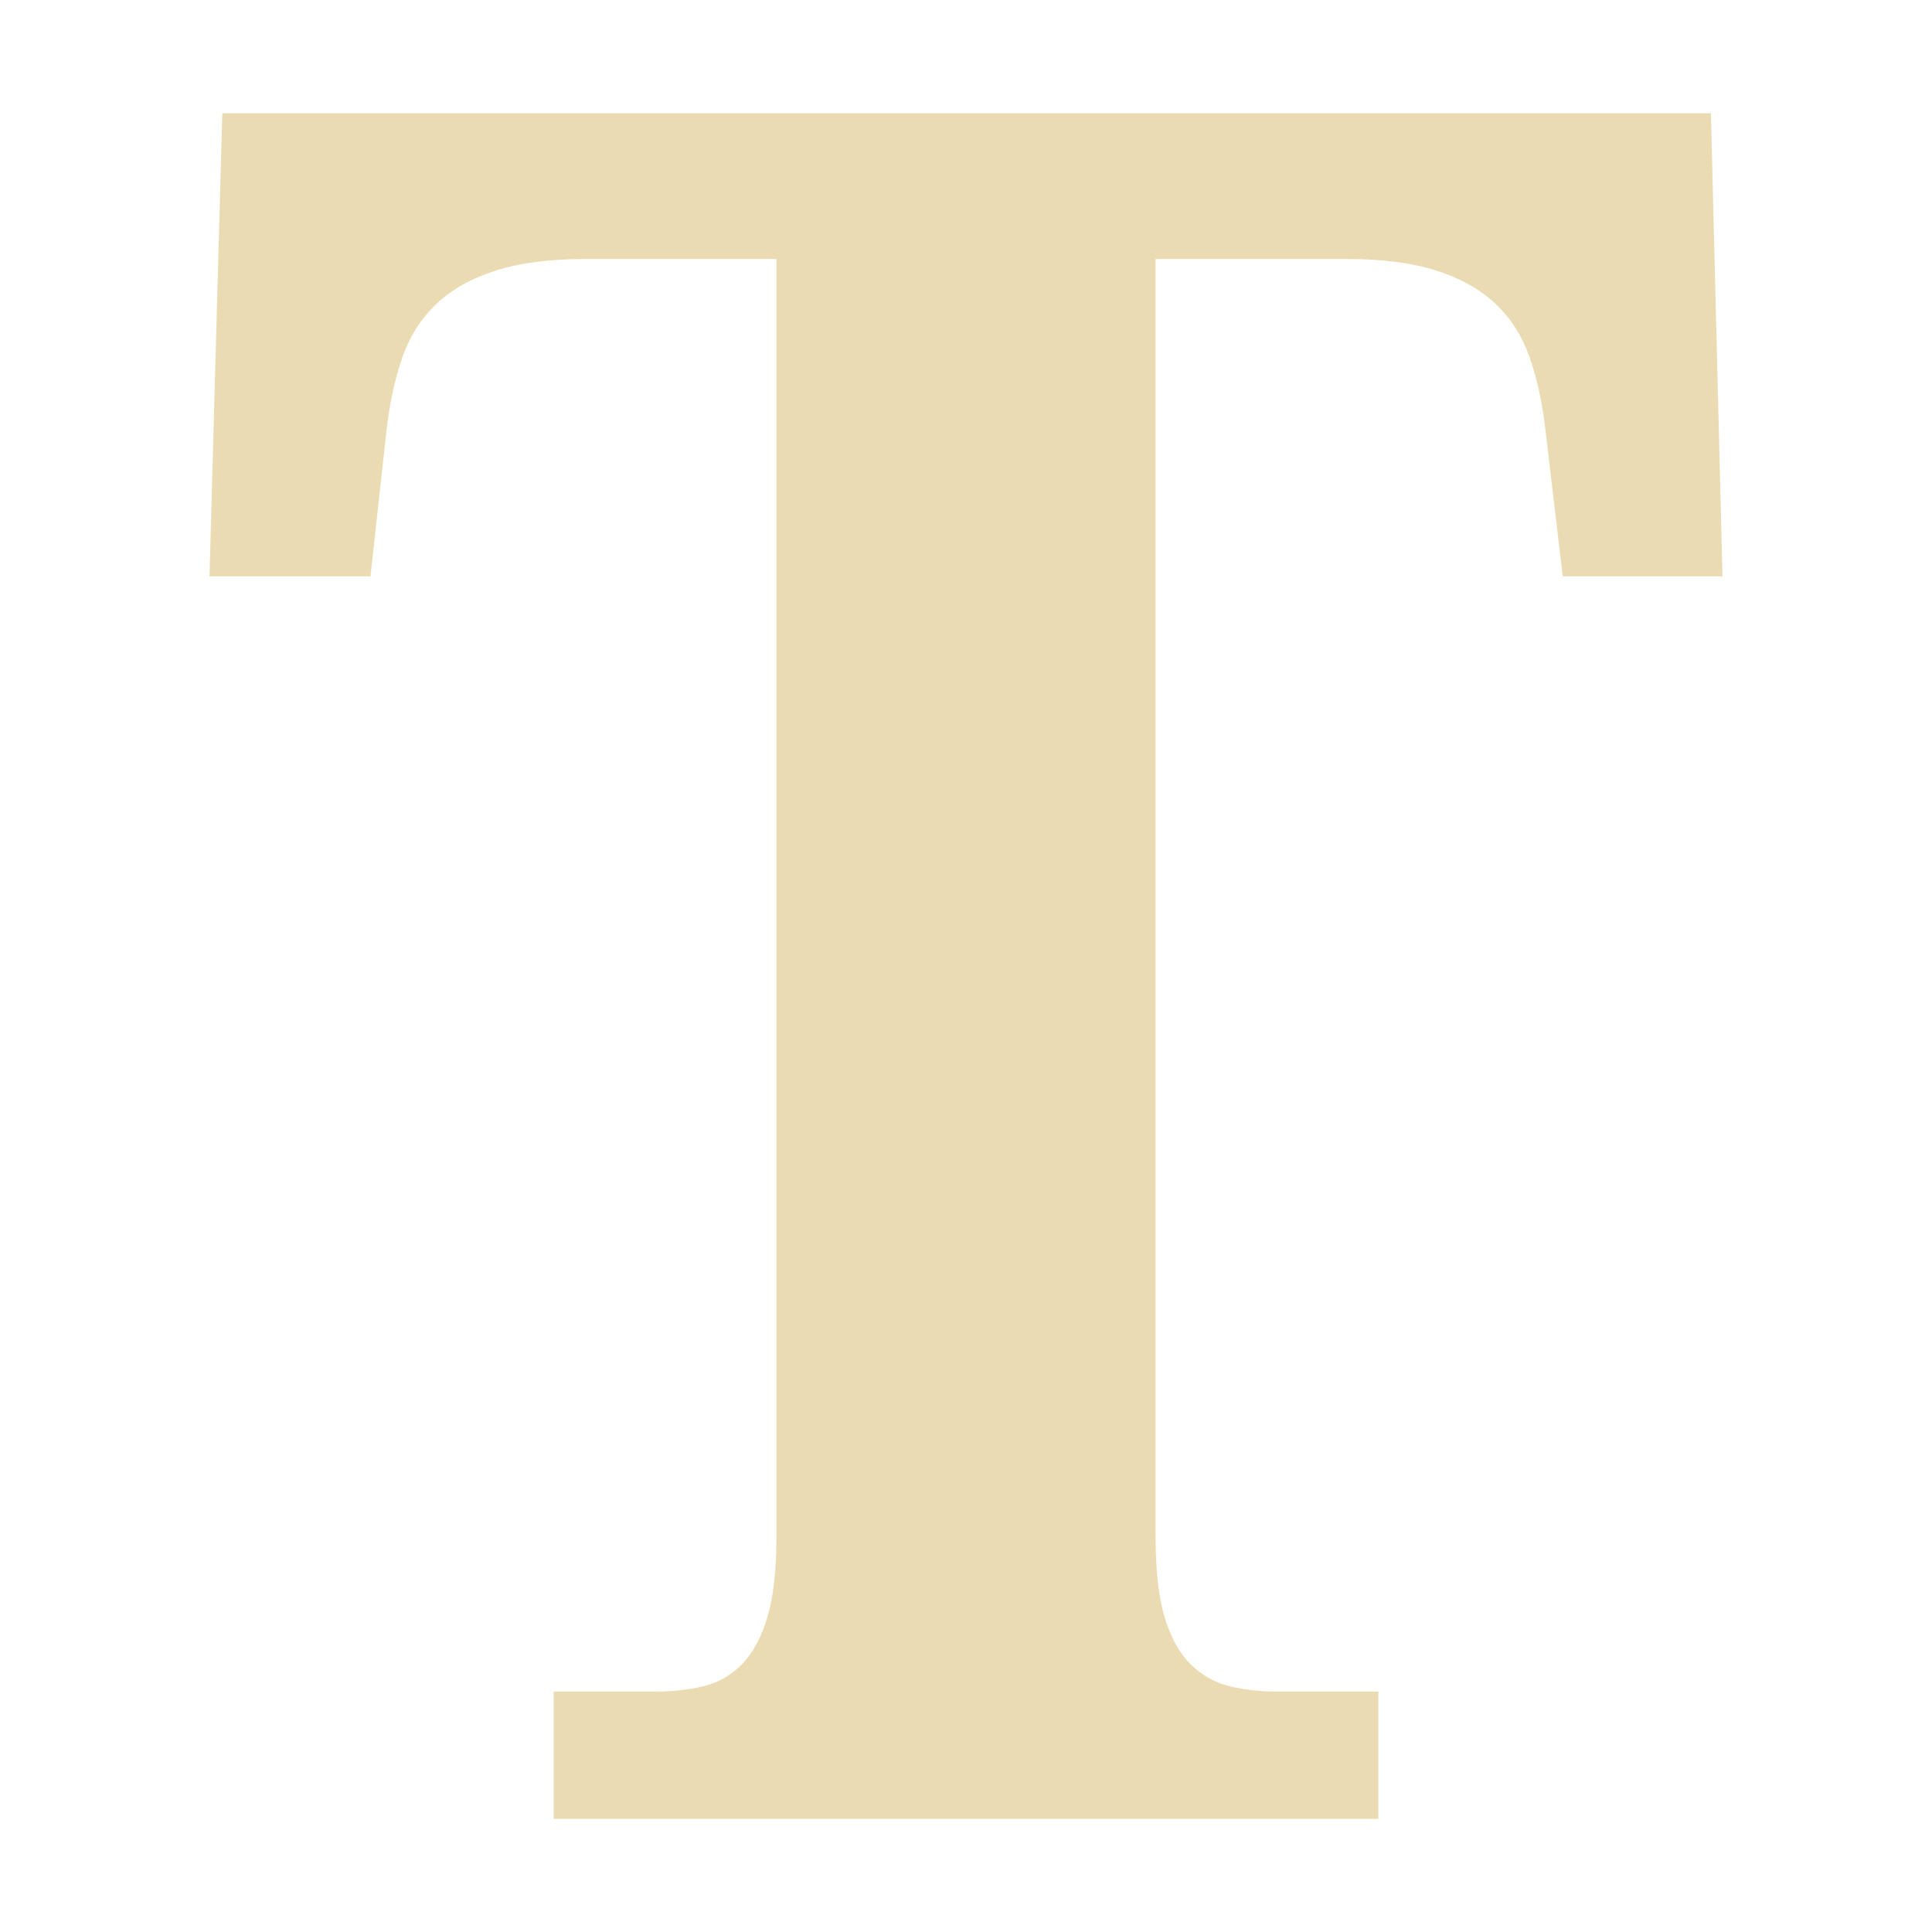
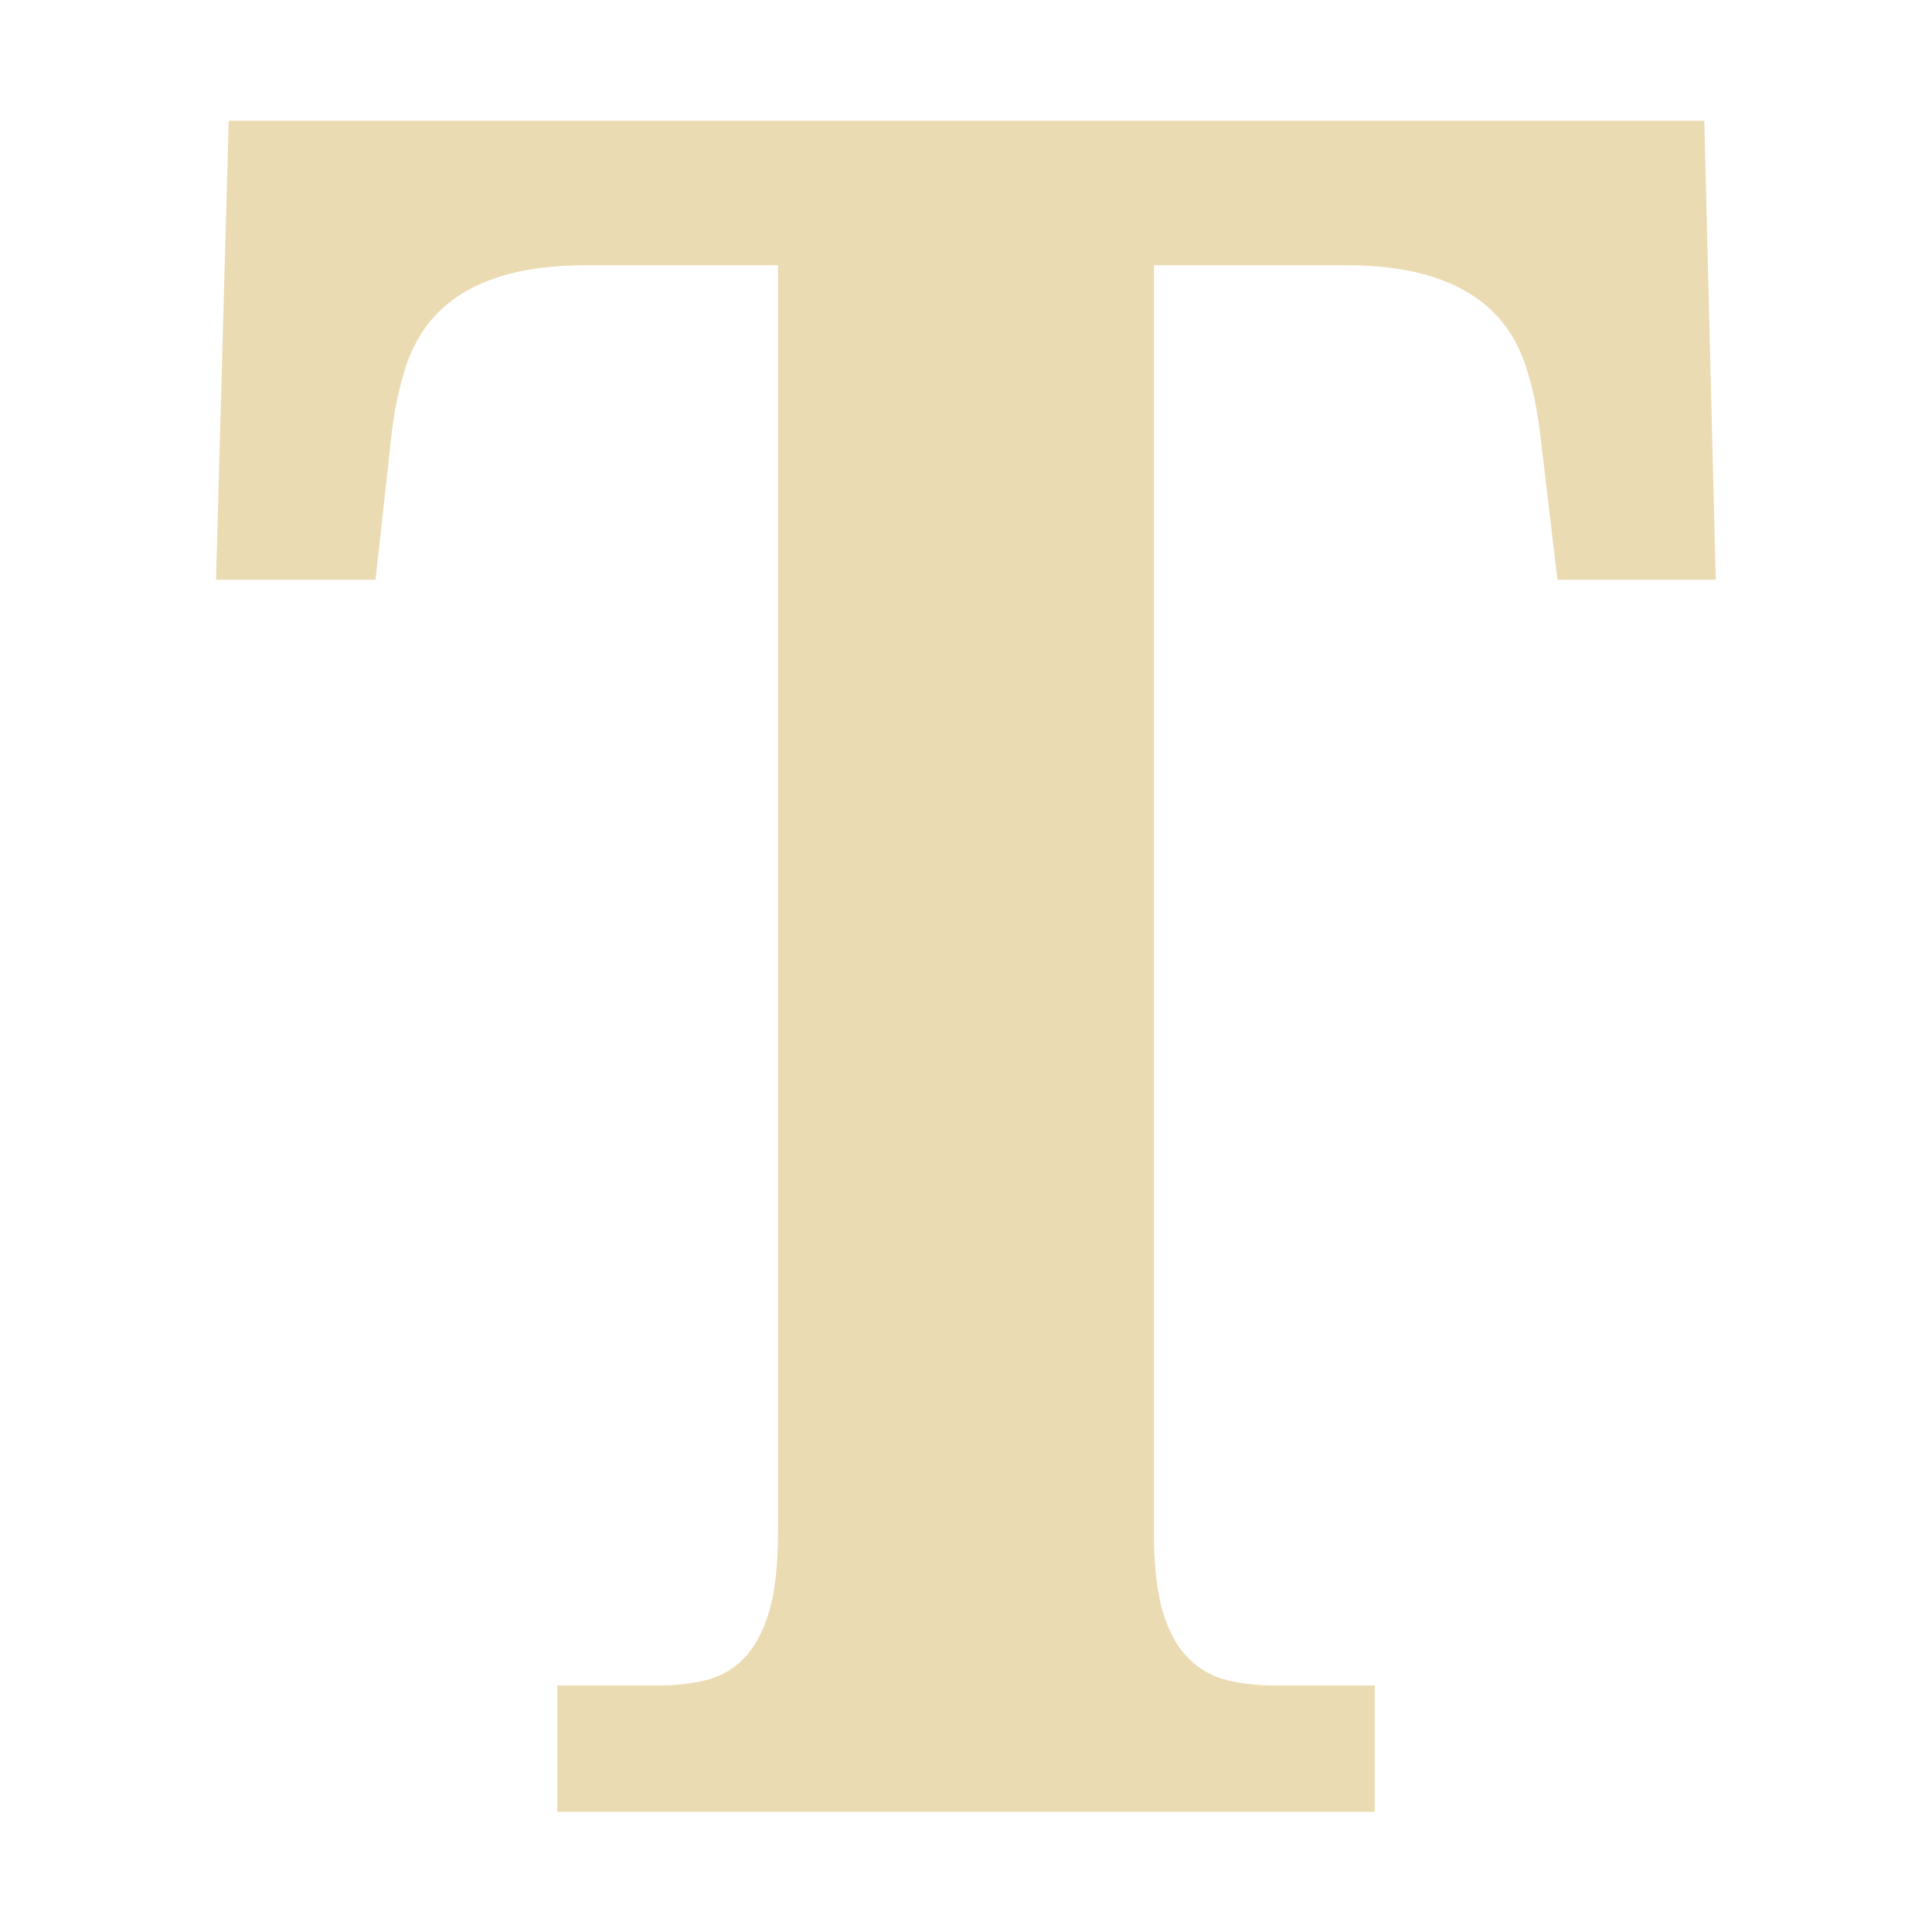
- <svg xmlns="http://www.w3.org/2000/svg" style="isolation:isolate" width="16" height="16" viewBox="0 0 16 16">
+ <svg xmlns="http://www.w3.org/2000/svg" width="16" height="16" version="1.1">
  <defs>
-     <style id="current-color-scheme" type="text/css">
-    .ColorScheme-Text { color:#ebdbb2; } .ColorScheme-Highlight { color:#458588; }
-   </style>
-     <linearGradient id="arrongin" x1="0%" x2="0%" y1="0%" y2="100%">
-       <stop offset="0%" style="stop-color:#d79921; stop-opacity:1" />
-       <stop offset="100%" style="stop-color:#b57614; stop-opacity:1" />
-     </linearGradient>
-     <linearGradient id="aurora" x1="0%" x2="0%" y1="0%" y2="100%">
-       <stop offset="0%" style="stop-color:#83a598; stop-opacity:1" />
-       <stop offset="100%" style="stop-color:#b16286; stop-opacity:1" />
-     </linearGradient>
-     <linearGradient id="fitdance" x1="0%" x2="0%" y1="0%" y2="100%">
-       <stop offset="0%" style="stop-color:#8ec07c; stop-opacity:1" />
-       <stop offset="100%" style="stop-color:#458588; stop-opacity:1" />
-     </linearGradient>
-     <linearGradient id="oomox" x1="0%" x2="0%" y1="0%" y2="100%">
-       <stop offset="0%" style="stop-color:#458588; stop-opacity:1" />
-       <stop offset="100%" style="stop-color:#928374; stop-opacity:1" />
-     </linearGradient>
-     <linearGradient id="rainblue" x1="0%" x2="0%" y1="0%" y2="100%">
-       <stop offset="0%" style="stop-color:#b8bb26; stop-opacity:1" />
-       <stop offset="100%" style="stop-color:#076678; stop-opacity:1" />
-     </linearGradient>
-     <linearGradient id="sunrise" x1="0%" x2="0%" y1="0%" y2="100%">
-       <stop offset="0%" style="stop-color: #fe8019; stop-opacity:1" />
-       <stop offset="100%" style="stop-color: #fabd2f; stop-opacity:1" />
-     </linearGradient>
-     <linearGradient id="telinkrin" x1="0%" x2="0%" y1="0%" y2="100%">
-       <stop offset="0%" style="stop-color: #83a598; stop-opacity:1" />
-       <stop offset="100%" style="stop-color: #83a598; stop-opacity:1" />
-     </linearGradient>
-     <linearGradient id="60spsycho" x1="0%" x2="0%" y1="0%" y2="100%">
-       <stop offset="0%" style="stop-color: #fb4934; stop-opacity:1" />
-       <stop offset="25%" style="stop-color: #fabd2f; stop-opacity:1" />
-       <stop offset="50%" style="stop-color: #fe8019; stop-opacity:1" />
-       <stop offset="100%" style="stop-color: #689d6a; stop-opacity:1" />
-     </linearGradient>
-     <linearGradient id="90ssummer" x1="0%" x2="0%" y1="0%" y2="100%">
-       <stop offset="0%" style="stop-color: #b16286; stop-opacity:1" />
-       <stop offset="20%" style="stop-color: #8ec07c; stop-opacity:1" />
-       <stop offset="50%" style="stop-color: #fabd2f; stop-opacity:1" />
-       <stop offset="100%" style="stop-color: #458588; stop-opacity:1" />
-     </linearGradient>
-     <linearGradient id="cyberneon" x1="0%" x2="0%" y1="0%" y2="100%">
-       <stop offset="0" style="stop-color:#83a598; stop-opacity:1" />
-       <stop offset="1" style="stop-color:#b16286; stop-opacity:1" />
-     </linearGradient>
-     <clipPath id="_clipPath_o8BctjprdmCfd8HXNSuKymyOrLiESsKQ">
-       <rect width="16" height="16" />
-     </clipPath>
+     <style type="text/css" id="current-color-scheme">.ColorScheme-Text { color:#ebdbb2; } .ColorScheme-Highlight { color:#458588; }</style>
  </defs>
-   <g clip-path="url(#_clipPath_o8BctjprdmCfd8HXNSuKymyOrLiESsKQ)">
-     <rect style="fill:currentColor" class="ColorScheme-Text" width="4.625" height="3.594" x="17.09" y="-.09" transform="matrix(1,0,0,1,0,0)" />
-     <path style="fill:currentColor" class="ColorScheme-Text" d="M 9.57 2.145 L 9.57 12.725 L 9.57 12.725 Q 9.57 13.15 9.647 13.401 L 9.647 13.401 L 9.647 13.401 Q 9.725 13.652 9.865 13.787 L 9.865 13.787 L 9.865 13.787 Q 10.005 13.923 10.188 13.966 L 10.188 13.966 L 10.188 13.966 Q 10.372 14.009 10.584 14.009 L 10.584 14.009 L 11.415 14.009 L 11.415 15.063 L 4.585 15.063 L 4.585 14.009 L 5.416 14.009 L 5.416 14.009 Q 5.638 14.009 5.821 13.966 L 5.821 13.966 L 5.821 13.966 Q 6.005 13.923 6.14 13.787 L 6.14 13.787 L 6.14 13.787 Q 6.275 13.652 6.353 13.401 L 6.353 13.401 L 6.353 13.401 Q 6.43 13.15 6.43 12.725 L 6.43 12.725 L 6.43 2.145 L 4.845 2.145 L 4.845 2.145 Q 4.401 2.145 4.102 2.242 L 4.102 2.242 L 4.102 2.242 Q 3.802 2.338 3.614 2.517 L 3.614 2.517 L 3.614 2.517 Q 3.425 2.696 3.333 2.957 L 3.333 2.957 L 3.333 2.957 Q 3.242 3.218 3.203 3.546 L 3.203 3.546 L 3.068 4.773 L 1.735 4.773 L 1.841 0.938 L 14.169 0.938 L 14.265 4.773 L 12.942 4.773 L 12.797 3.546 L 12.797 3.546 Q 12.758 3.218 12.667 2.957 L 12.667 2.957 L 12.667 2.957 Q 12.575 2.696 12.386 2.517 L 12.386 2.517 L 12.386 2.517 Q 12.198 2.338 11.898 2.242 L 11.898 2.242 L 11.898 2.242 Q 11.599 2.145 11.155 2.145 L 11.155 2.145 L 9.57 2.145 Z" />
-   </g>
+   <path class="ColorScheme-Text" fill="currentColor" d="m9.556 2.196v10.49q0 0.421 0.076 0.67 0.077 0.249 0.216 0.383 0.139 0.135 0.32 0.177 0.182 0.043 0.393 0.043h0.824v1.045h-6.77v-1.045h0.824q0.22 0 0.401-0.043 0.182-0.043 0.316-0.177 0.134-0.134 0.211-0.383 0.076-0.249 0.076-0.67v-10.49h-1.571q-0.44 0-0.736 0.096-0.297 0.095-0.484 0.273-0.187 0.177-0.279 0.436-0.09 0.259-0.129 0.584l-0.134 1.216h-1.321l0.105-3.801h12.22l0.095 3.801h-1.311l-0.144-1.216q-0.039-0.325-0.129-0.584-0.091-0.259-0.279-0.436-0.186-0.177-0.484-0.273-0.296-0.096-0.736-0.096z" />
</svg>
